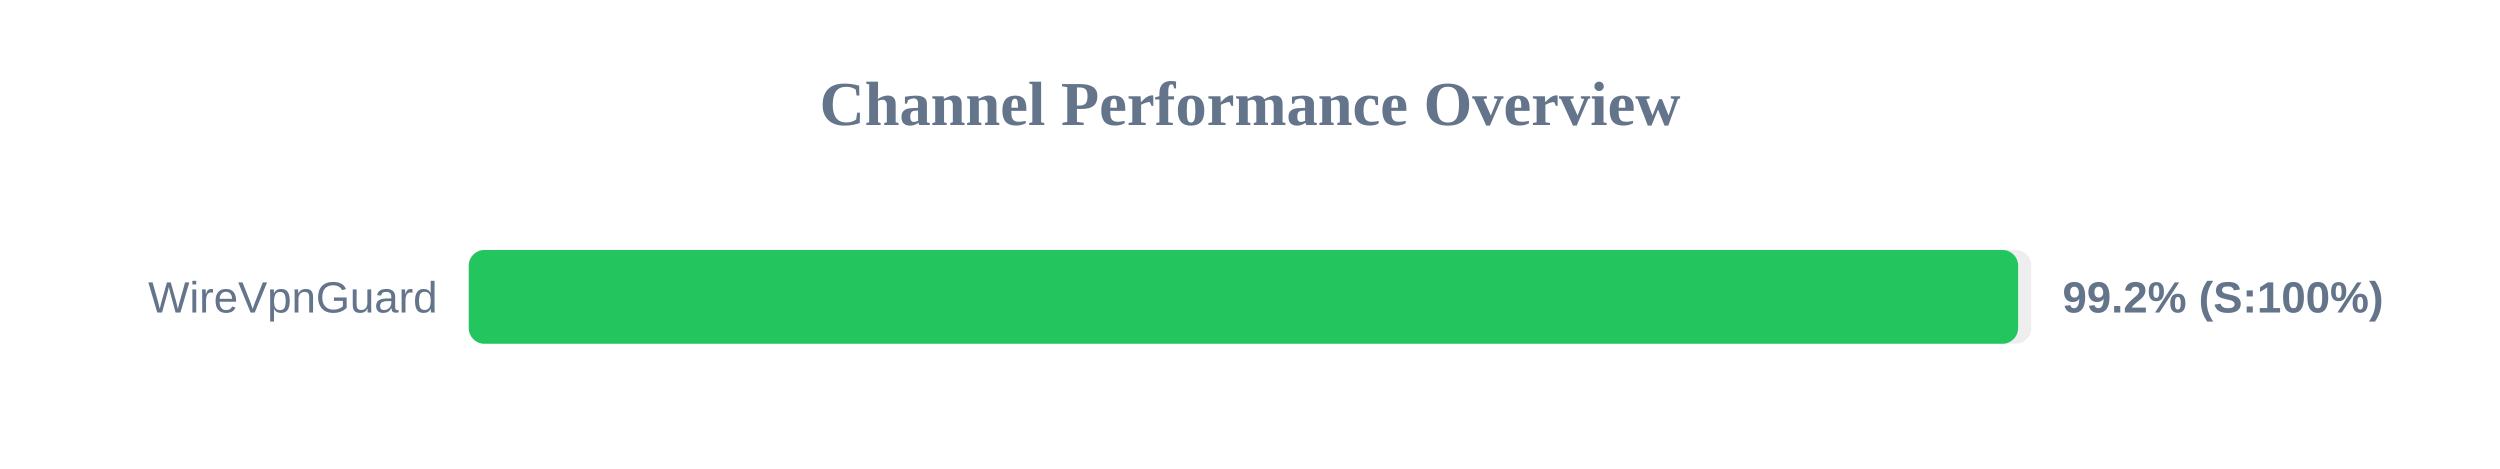
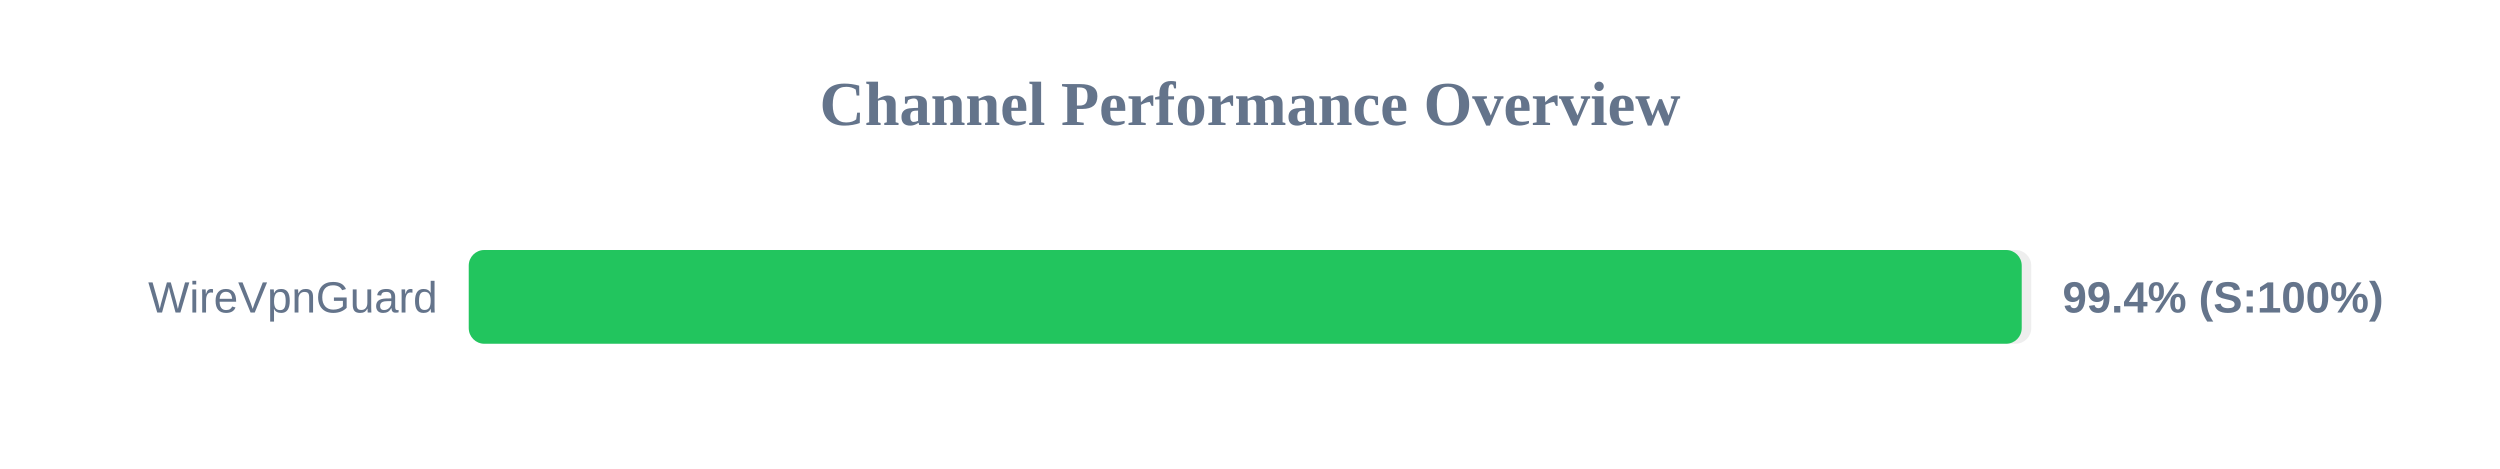
<svg xmlns="http://www.w3.org/2000/svg" width="800" height="150" version="1.1">
  <style>
        .row { font: 14px Arial; fill: #64748b; }
        .score { font: bold 14px Arial; fill: #64748b; }
    </style>
  <text x="400" y="40" text-anchor="middle" font-size="20px" font-weight="bold" fill="#64748b">Channel Performance Overview</text>
  <rect x="150" y="80" width="500" height="30" fill="#eee" rx="5" />
-   <rect x="150" y="80" width="495.8" height="30" fill="#22c55e" rx="5" />
+   <rect x="150" y="80" width="496.95" height="30" fill="#22c55e" rx="5" />
  <text x="140" y="100" text-anchor="end" class="row">WireVpnGuard</text>
-   <text x="660" y="100" text-anchor="start" class="score">99.2% (S:100%)</text>
+   <text x="660" y="100" text-anchor="start" class="score">99.4% (S:100%)</text>
</svg>
